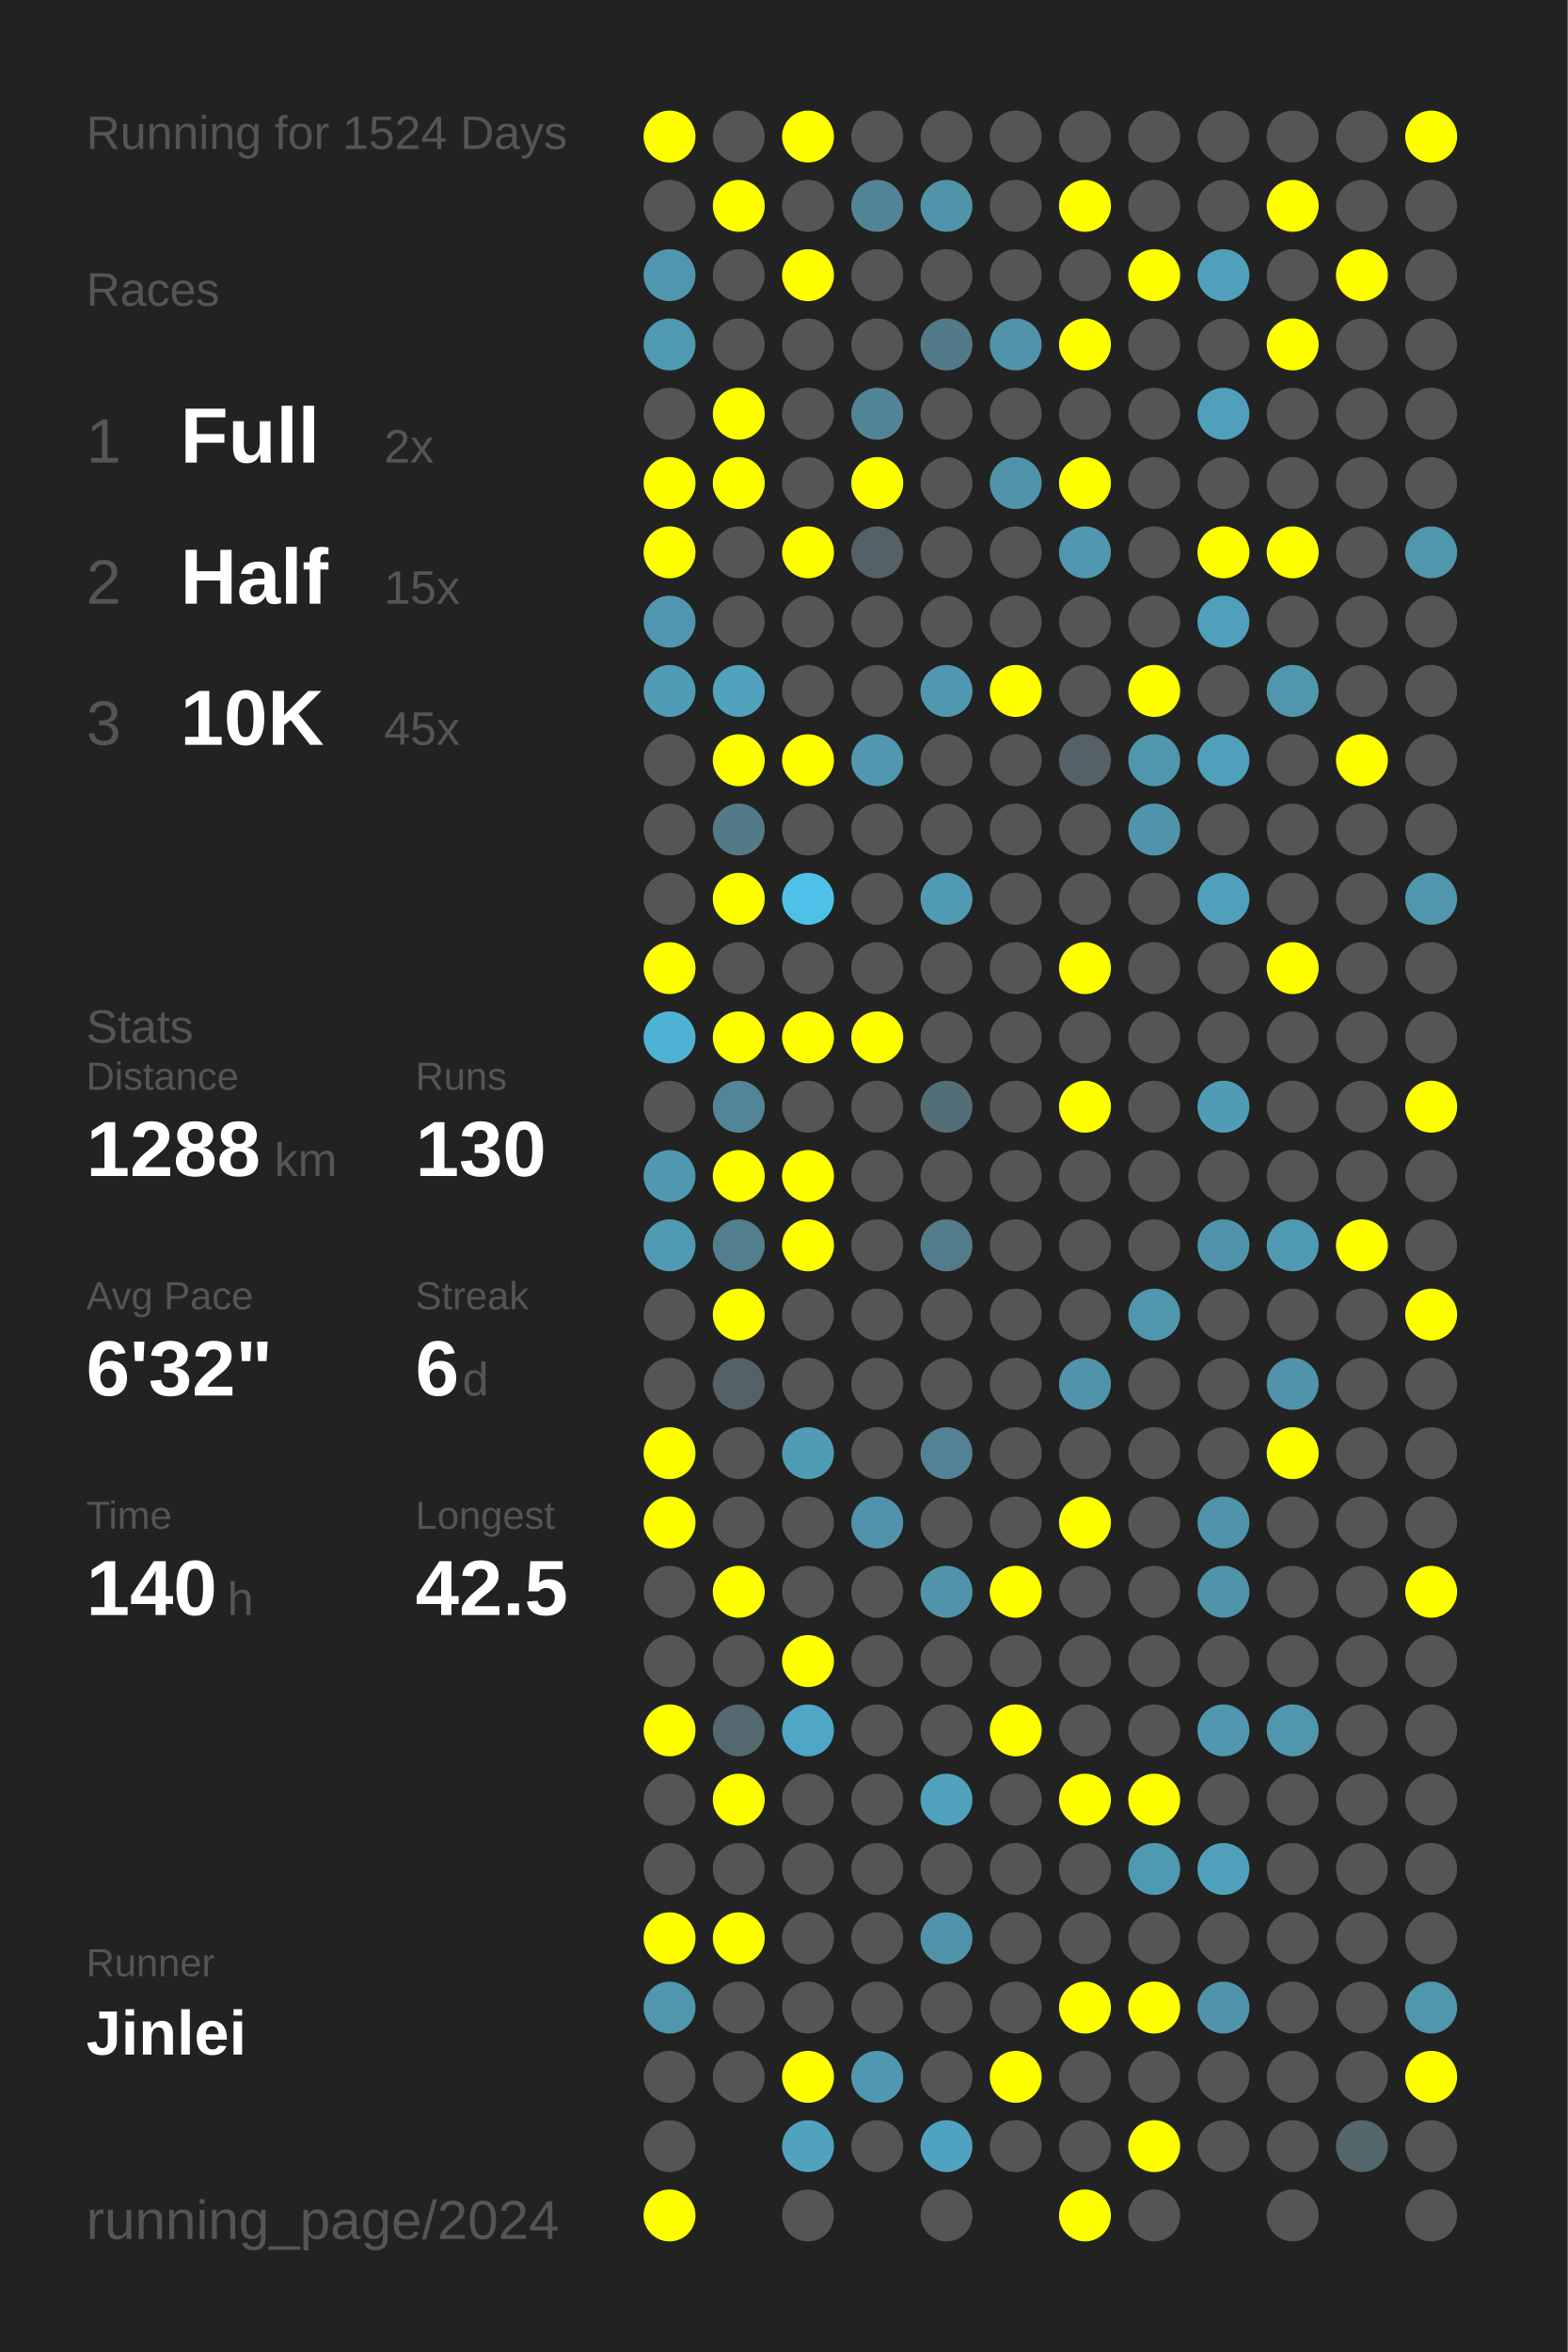
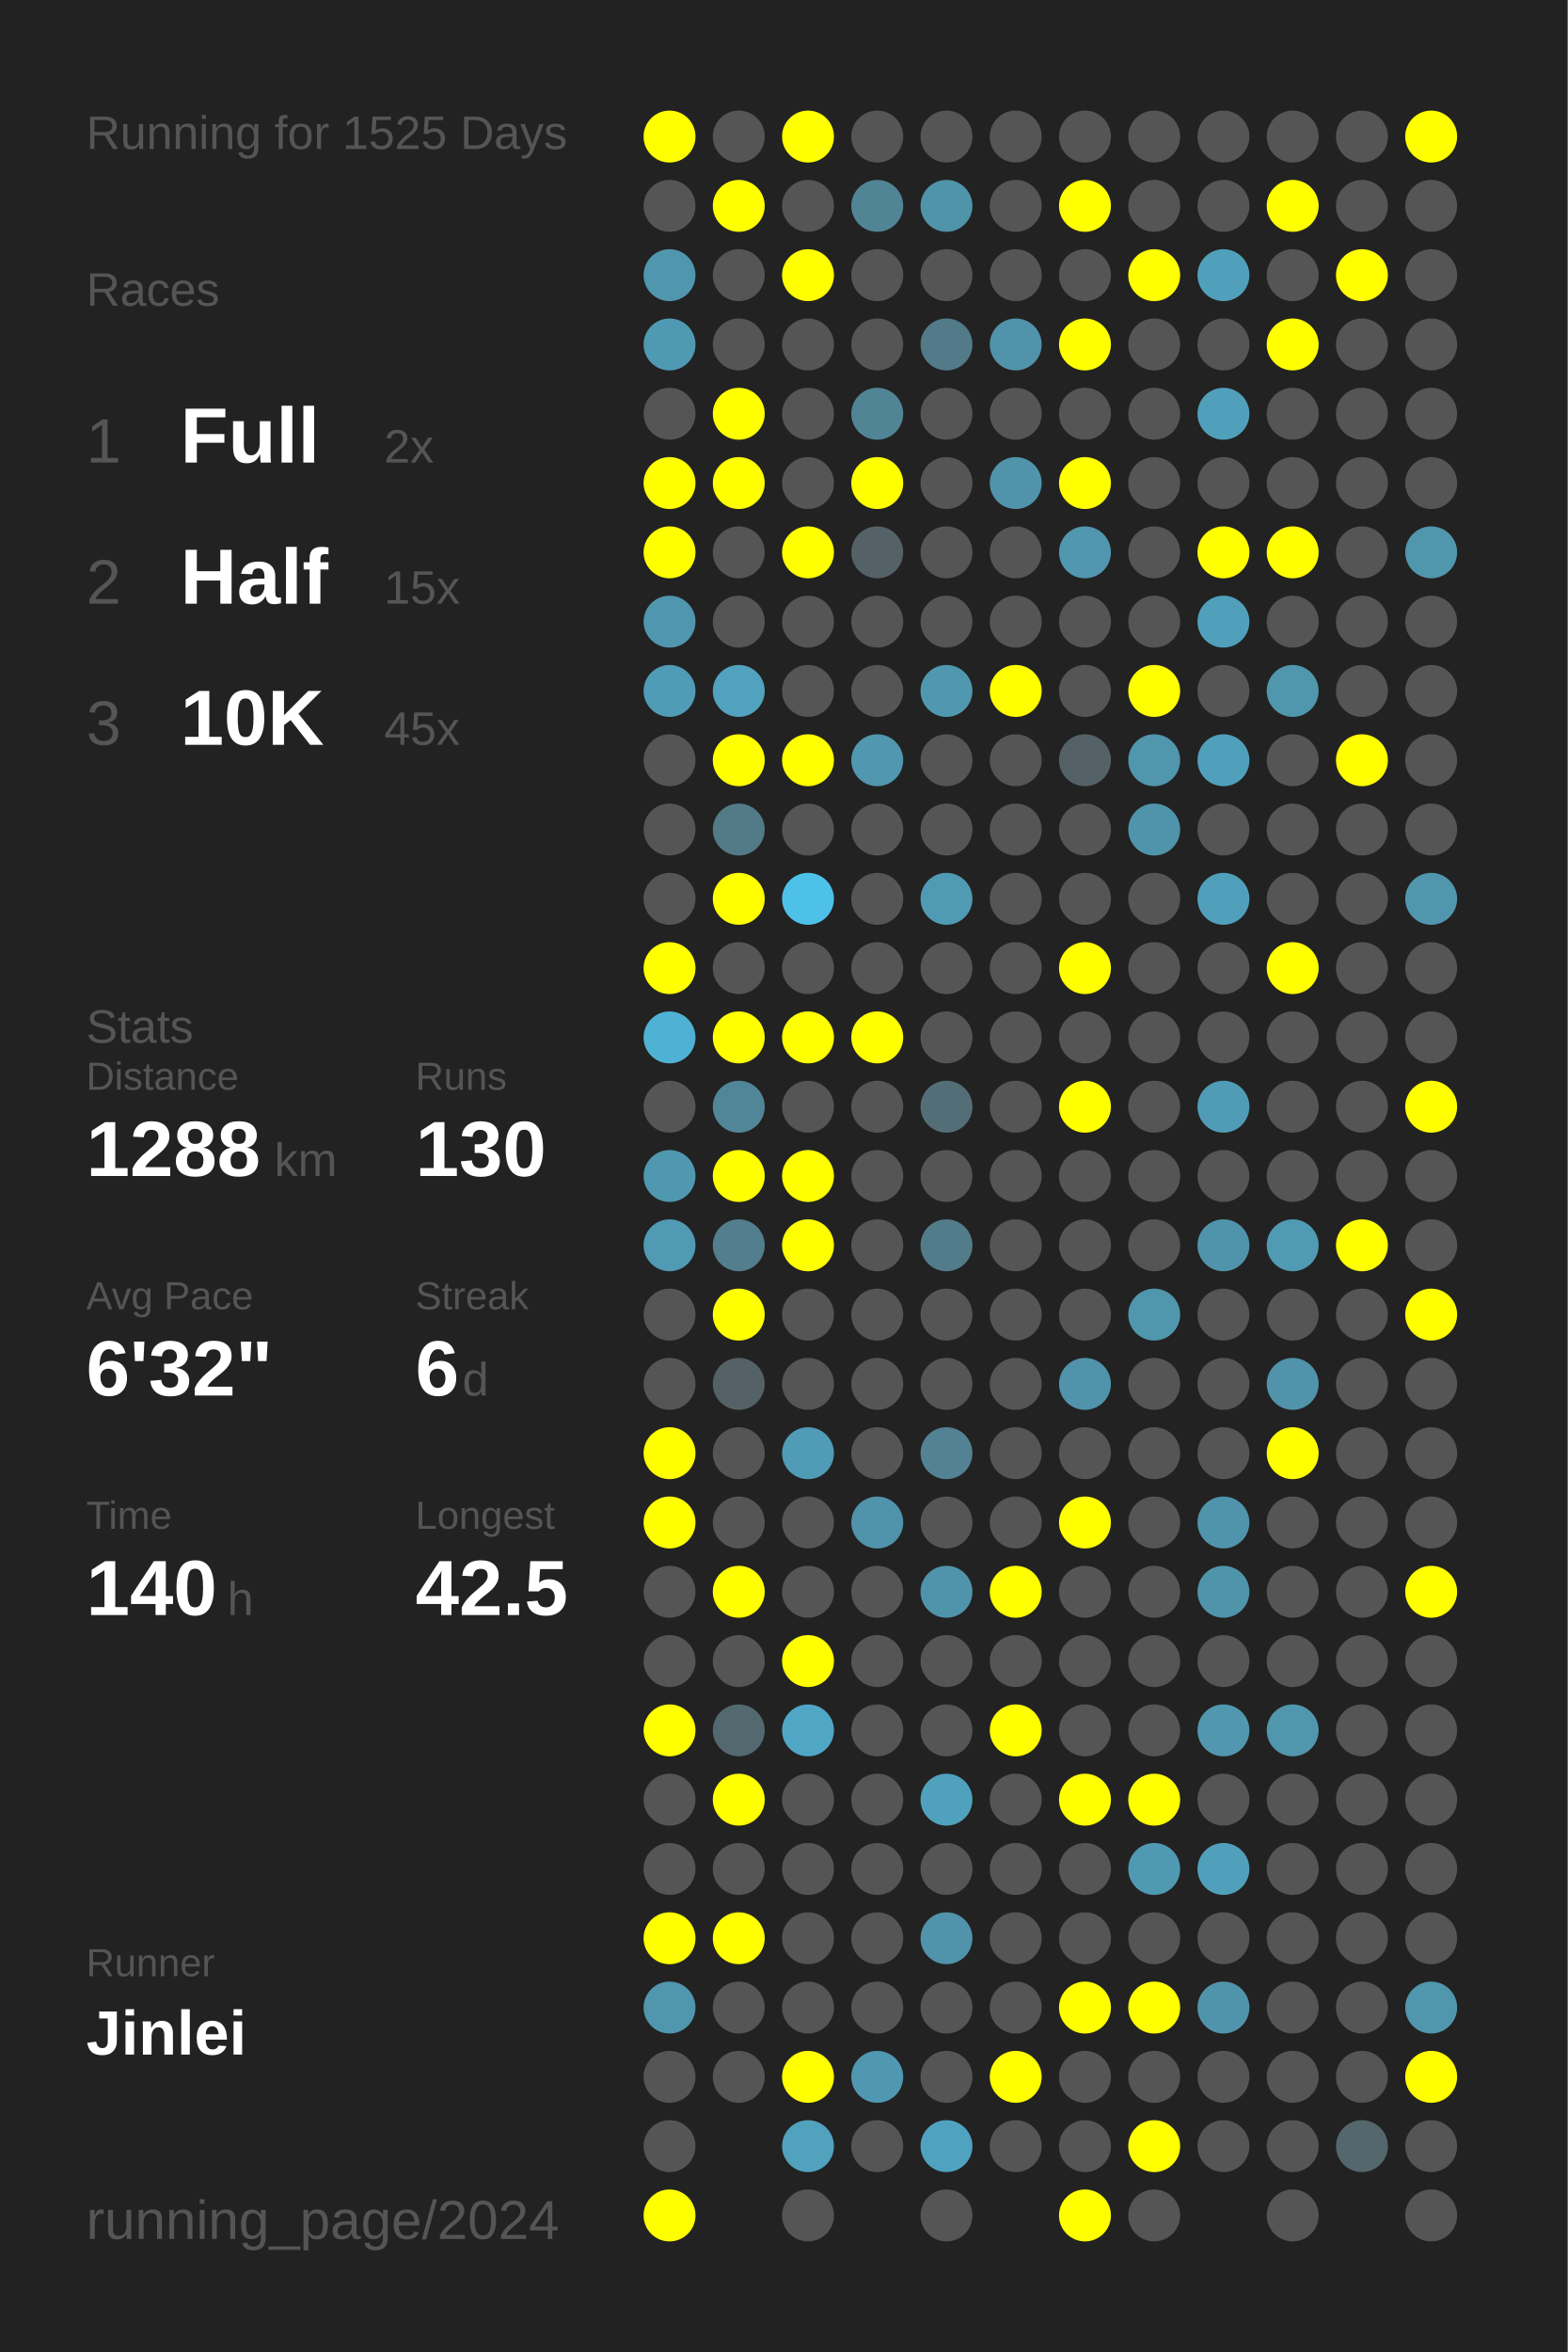
<svg xmlns="http://www.w3.org/2000/svg" baseProfile="full" height="300mm" version="1.1" viewBox="0,0,200,300" width="200mm">
  <defs />
  <rect fill="#222222" height="300" width="200" x="0" y="0" />
-   <text fill="#555555" style="font-size:6px; font-family:Arial;" x="11" y="19">Running for 1524 Days</text>
+   <text fill="#555555" style="font-size:6px; font-family:Arial;" x="11" y="19">Running for 1525 Days</text>
  <text fill="#555555" style="font-size:6px; font-family:Arial;" x="11" y="39">Races</text>
  <text fill="#555555" style="font-size:8px; font-family:Arial;" x="11" y="59">1</text>
  <text fill="#FFFFFF" style="font-size:10px; font-family:Arial; font-weight:bold;" x="23" y="59">Full</text>
  <text fill="#555555" style="font-size:6px; font-family:Arial;" x="49" y="59">2x</text>
  <text fill="#555555" style="font-size:8px; font-family:Arial;" x="11" y="77">2</text>
  <text fill="#FFFFFF" style="font-size:10px; font-family:Arial; font-weight:bold;" x="23" y="77">Half</text>
  <text fill="#555555" style="font-size:6px; font-family:Arial;" x="49" y="77">15x</text>
  <text fill="#555555" style="font-size:8px; font-family:Arial;" x="11" y="95">3</text>
  <text fill="#FFFFFF" style="font-size:10px; font-family:Arial; font-weight:bold;" x="23" y="95">10K</text>
  <text fill="#555555" style="font-size:6px; font-family:Arial;" x="49" y="95">45x</text>
  <text fill="#555555" style="font-size:6px; font-family:Arial;" x="11" y="133">Stats</text>
  <text fill="#555555" style="font-size:5px; font-family:Arial;" x="11" y="139">Distance</text>
  <text fill="#FFFFFF" style="font-size:10px; font-family:Arial; font-weight:bold;" x="11" y="150">1288</text>
  <text fill="#555555" style="font-size:6px; font-family:Arial;" x="35" y="150">km</text>
  <text fill="#555555" style="font-size:5px; font-family:Arial;" x="53" y="139">Runs</text>
  <text fill="#FFFFFF" style="font-size:10px; font-family:Arial; font-weight:bold;" x="53" y="150">130</text>
  <text fill="#555555" style="font-size:5px; font-family:Arial;" x="11" y="167">Avg Pace</text>
  <text fill="#FFFFFF" style="font-size:10px; font-family:Arial; font-weight:bold;" x="11" y="178">6'32"</text>
  <text fill="#555555" style="font-size:5px; font-family:Arial;" x="53" y="167">Streak</text>
  <text fill="#FFFFFF" style="font-size:10px; font-family:Arial; font-weight:bold;" x="53" y="178">6</text>
  <text fill="#555555" style="font-size:6px; font-family:Arial;" x="59" y="178">d</text>
  <text fill="#555555" style="font-size:5px; font-family:Arial;" x="11" y="195">Time</text>
  <text fill="#FFFFFF" style="font-size:10px; font-family:Arial; font-weight:bold;" x="11" y="206">140</text>
  <text fill="#555555" style="font-size:6px; font-family:Arial;" x="29" y="206">h</text>
  <text fill="#555555" style="font-size:5px; font-family:Arial;" x="53" y="195">Longest</text>
  <text fill="#FFFFFF" style="font-size:10px; font-family:Arial; font-weight:bold;" x="53" y="206">42.5</text>
  <text fill="#555555" style="font-size:5px; font-family:Arial;" x="11" y="252.065">Runner</text>
  <text fill="#FFFFFF" style="font-size:8px; font-family:Arial; font-weight:bold;" x="11" y="262.065">Jinlei</text>
  <text fill="#555555" style="font-size:7px; font-family:Arial;" x="11" y="285.581">running_page/2024</text>
  <circle cx="85.417" cy="17.419" fill="#FFFF00" r="3.312" />
  <circle cx="85.417" cy="26.258" fill="#555555" r="3.312" />
  <circle cx="85.417" cy="35.097" fill="#5096ae" r="3.312" />
  <circle cx="85.417" cy="43.935" fill="#5099b2" r="3.312" />
  <circle cx="85.417" cy="52.774" fill="#555555" r="3.312" />
  <circle cx="85.417" cy="61.613" fill="#FFFF00" r="3.312" />
  <circle cx="85.417" cy="70.452" fill="#FFFF00" r="3.312" />
  <circle cx="85.417" cy="79.29" fill="#5096ae" r="3.312" />
  <circle cx="85.417" cy="88.129" fill="#509bb5" r="3.312" />
  <circle cx="85.417" cy="96.968" fill="#555555" r="3.312" />
  <circle cx="85.417" cy="105.806" fill="#555555" r="3.312" />
  <circle cx="85.417" cy="114.645" fill="#555555" r="3.312" />
  <circle cx="85.417" cy="123.484" fill="#FFFF00" r="3.312" />
  <circle cx="85.417" cy="132.323" fill="#4fb2d4" r="3.312" />
  <circle cx="85.417" cy="141.161" fill="#555555" r="3.312" />
  <circle cx="85.417" cy="150" fill="#5098b0" r="3.312" />
  <circle cx="85.417" cy="158.839" fill="#509ab3" r="3.312" />
  <circle cx="85.417" cy="167.677" fill="#555555" r="3.312" />
  <circle cx="85.417" cy="176.516" fill="#555555" r="3.312" />
  <circle cx="85.417" cy="185.355" fill="#FFFF00" r="3.312" />
  <circle cx="85.417" cy="194.194" fill="#FFFF00" r="3.312" />
  <circle cx="85.417" cy="203.032" fill="#555555" r="3.312" />
  <circle cx="85.417" cy="211.871" fill="#555555" r="3.312" />
  <circle cx="85.417" cy="220.71" fill="#FFFF00" r="3.312" />
  <circle cx="85.417" cy="229.548" fill="#555555" r="3.312" />
  <circle cx="85.417" cy="238.387" fill="#555555" r="3.312" />
  <circle cx="85.417" cy="247.226" fill="#FFFF00" r="3.312" />
  <circle cx="85.417" cy="256.065" fill="#5096ad" r="3.312" />
  <circle cx="85.417" cy="264.903" fill="#555555" r="3.312" />
  <circle cx="85.417" cy="273.742" fill="#555555" r="3.312" />
  <circle cx="85.417" cy="282.581" fill="#FFFF00" r="3.312" />
  <circle cx="94.25" cy="17.419" fill="#555555" r="3.312" />
  <circle cx="94.25" cy="26.258" fill="#FFFF00" r="3.312" />
  <circle cx="94.25" cy="35.097" fill="#555555" r="3.312" />
  <circle cx="94.25" cy="43.935" fill="#555555" r="3.312" />
  <circle cx="94.25" cy="52.774" fill="#FFFF00" r="3.312" />
  <circle cx="94.25" cy="61.613" fill="#FFFF00" r="3.312" />
  <circle cx="94.25" cy="70.452" fill="#555555" r="3.312" />
  <circle cx="94.25" cy="79.29" fill="#555555" r="3.312" />
  <circle cx="94.25" cy="88.129" fill="#50a2be" r="3.312" />
  <circle cx="94.25" cy="96.968" fill="#FFFF00" r="3.312" />
  <circle cx="94.25" cy="105.806" fill="#527a87" r="3.312" />
  <circle cx="94.25" cy="114.645" fill="#FFFF00" r="3.312" />
  <circle cx="94.25" cy="123.484" fill="#555555" r="3.312" />
  <circle cx="94.25" cy="132.323" fill="#FFFF00" r="3.312" />
  <circle cx="94.25" cy="141.161" fill="#518698" r="3.312" />
  <circle cx="94.25" cy="150" fill="#FFFF00" r="3.312" />
  <circle cx="94.25" cy="158.839" fill="#527e8d" r="3.312" />
  <circle cx="94.25" cy="167.677" fill="#FFFF00" r="3.312" />
  <circle cx="94.25" cy="176.516" fill="#546166" r="3.312" />
  <circle cx="94.25" cy="185.355" fill="#555555" r="3.312" />
  <circle cx="94.25" cy="194.194" fill="#555555" r="3.312" />
  <circle cx="94.25" cy="203.032" fill="#FFFF00" r="3.312" />
  <circle cx="94.25" cy="211.871" fill="#555555" r="3.312" />
  <circle cx="94.25" cy="220.71" fill="#53686f" r="3.312" />
  <circle cx="94.25" cy="229.548" fill="#FFFF00" r="3.312" />
  <circle cx="94.25" cy="238.387" fill="#555555" r="3.312" />
  <circle cx="94.25" cy="247.226" fill="#FFFF00" r="3.312" />
  <circle cx="94.25" cy="256.065" fill="#555555" r="3.312" />
  <circle cx="94.25" cy="264.903" fill="#555555" r="3.312" />
  <circle cx="103.083" cy="17.419" fill="#FFFF00" r="3.312" />
  <circle cx="103.083" cy="26.258" fill="#555555" r="3.312" />
  <circle cx="103.083" cy="35.097" fill="#FFFF00" r="3.312" />
  <circle cx="103.083" cy="43.935" fill="#555555" r="3.312" />
  <circle cx="103.083" cy="52.774" fill="#555555" r="3.312" />
  <circle cx="103.083" cy="61.613" fill="#555555" r="3.312" />
  <circle cx="103.083" cy="70.452" fill="#FFFF00" r="3.312" />
  <circle cx="103.083" cy="79.29" fill="#555555" r="3.312" />
  <circle cx="103.083" cy="88.129" fill="#555555" r="3.312" />
  <circle cx="103.083" cy="96.968" fill="#FFFF00" r="3.312" />
  <circle cx="103.083" cy="105.806" fill="#555555" r="3.312" />
  <circle cx="103.083" cy="114.645" fill="#4ec1e9" r="3.312" />
  <circle cx="103.083" cy="123.484" fill="#555555" r="3.312" />
  <circle cx="103.083" cy="132.323" fill="#FFFF00" r="3.312" />
  <circle cx="103.083" cy="141.161" fill="#555555" r="3.312" />
  <circle cx="103.083" cy="150" fill="#FFFF00" r="3.312" />
  <circle cx="103.083" cy="158.839" fill="#FFFF00" r="3.312" />
  <circle cx="103.083" cy="167.677" fill="#555555" r="3.312" />
  <circle cx="103.083" cy="176.516" fill="#555555" r="3.312" />
  <circle cx="103.083" cy="185.355" fill="#509bb5" r="3.312" />
  <circle cx="103.083" cy="194.194" fill="#555555" r="3.312" />
  <circle cx="103.083" cy="203.032" fill="#555555" r="3.312" />
  <circle cx="103.083" cy="211.871" fill="#FFFF00" r="3.312" />
  <circle cx="103.083" cy="220.71" fill="#4fa7c5" r="3.312" />
  <circle cx="103.083" cy="229.548" fill="#555555" r="3.312" />
  <circle cx="103.083" cy="238.387" fill="#555555" r="3.312" />
  <circle cx="103.083" cy="247.226" fill="#555555" r="3.312" />
  <circle cx="103.083" cy="256.065" fill="#555555" r="3.312" />
  <circle cx="103.083" cy="264.903" fill="#FFFF00" r="3.312" />
  <circle cx="103.083" cy="273.742" fill="#50a2bd" r="3.312" />
  <circle cx="103.083" cy="282.581" fill="#555555" r="3.312" />
  <circle cx="111.917" cy="17.419" fill="#555555" r="3.312" />
  <circle cx="111.917" cy="26.258" fill="#518495" r="3.312" />
  <circle cx="111.917" cy="35.097" fill="#555555" r="3.312" />
  <circle cx="111.917" cy="43.935" fill="#555555" r="3.312" />
  <circle cx="111.917" cy="52.774" fill="#518596" r="3.312" />
  <circle cx="111.917" cy="61.613" fill="#FFFF00" r="3.312" />
  <circle cx="111.917" cy="70.452" fill="#546267" r="3.312" />
  <circle cx="111.917" cy="79.29" fill="#555555" r="3.312" />
  <circle cx="111.917" cy="88.129" fill="#555555" r="3.312" />
  <circle cx="111.917" cy="96.968" fill="#5097af" r="3.312" />
  <circle cx="111.917" cy="105.806" fill="#555555" r="3.312" />
  <circle cx="111.917" cy="114.645" fill="#555555" r="3.312" />
  <circle cx="111.917" cy="123.484" fill="#555555" r="3.312" />
  <circle cx="111.917" cy="132.323" fill="#FFFF00" r="3.312" />
  <circle cx="111.917" cy="141.161" fill="#555555" r="3.312" />
  <circle cx="111.917" cy="150" fill="#555555" r="3.312" />
  <circle cx="111.917" cy="158.839" fill="#555555" r="3.312" />
  <circle cx="111.917" cy="167.677" fill="#555555" r="3.312" />
  <circle cx="111.917" cy="176.516" fill="#555555" r="3.312" />
  <circle cx="111.917" cy="185.355" fill="#555555" r="3.312" />
  <circle cx="111.917" cy="194.194" fill="#5093aa" r="3.312" />
  <circle cx="111.917" cy="203.032" fill="#555555" r="3.312" />
  <circle cx="111.917" cy="211.871" fill="#555555" r="3.312" />
  <circle cx="111.917" cy="220.71" fill="#555555" r="3.312" />
  <circle cx="111.917" cy="229.548" fill="#555555" r="3.312" />
  <circle cx="111.917" cy="238.387" fill="#555555" r="3.312" />
  <circle cx="111.917" cy="247.226" fill="#555555" r="3.312" />
  <circle cx="111.917" cy="256.065" fill="#555555" r="3.312" />
  <circle cx="111.917" cy="264.903" fill="#5098b1" r="3.312" />
  <circle cx="111.917" cy="273.742" fill="#555555" r="3.312" />
  <circle cx="120.75" cy="17.419" fill="#555555" r="3.312" />
  <circle cx="120.75" cy="26.258" fill="#5094aa" r="3.312" />
  <circle cx="120.75" cy="35.097" fill="#555555" r="3.312" />
  <circle cx="120.75" cy="43.935" fill="#527a88" r="3.312" />
  <circle cx="120.75" cy="52.774" fill="#555555" r="3.312" />
  <circle cx="120.75" cy="61.613" fill="#555555" r="3.312" />
  <circle cx="120.75" cy="70.452" fill="#555555" r="3.312" />
  <circle cx="120.75" cy="79.29" fill="#555555" r="3.312" />
  <circle cx="120.75" cy="88.129" fill="#5098b0" r="3.312" />
  <circle cx="120.75" cy="96.968" fill="#555555" r="3.312" />
  <circle cx="120.75" cy="105.806" fill="#555555" r="3.312" />
  <circle cx="120.75" cy="114.645" fill="#509ab4" r="3.312" />
  <circle cx="120.75" cy="123.484" fill="#555555" r="3.312" />
  <circle cx="120.75" cy="132.323" fill="#555555" r="3.312" />
  <circle cx="120.75" cy="141.161" fill="#536e77" r="3.312" />
  <circle cx="120.75" cy="150" fill="#555555" r="3.312" />
  <circle cx="120.75" cy="158.839" fill="#527c8a" r="3.312" />
  <circle cx="120.75" cy="167.677" fill="#555555" r="3.312" />
  <circle cx="120.75" cy="176.516" fill="#555555" r="3.312" />
  <circle cx="120.75" cy="185.355" fill="#528293" r="3.312" />
  <circle cx="120.75" cy="194.194" fill="#555555" r="3.312" />
  <circle cx="120.75" cy="203.032" fill="#5094ab" r="3.312" />
  <circle cx="120.75" cy="211.871" fill="#555555" r="3.312" />
  <circle cx="120.75" cy="220.71" fill="#555555" r="3.312" />
  <circle cx="120.75" cy="229.548" fill="#50a1bd" r="3.312" />
  <circle cx="120.75" cy="238.387" fill="#555555" r="3.312" />
  <circle cx="120.75" cy="247.226" fill="#5093aa" r="3.312" />
  <circle cx="120.75" cy="256.065" fill="#555555" r="3.312" />
  <circle cx="120.75" cy="264.903" fill="#555555" r="3.312" />
  <circle cx="120.75" cy="273.742" fill="#4fa3c0" r="3.312" />
  <circle cx="120.75" cy="282.581" fill="#555555" r="3.312" />
  <circle cx="129.583" cy="17.419" fill="#555555" r="3.312" />
  <circle cx="129.583" cy="26.258" fill="#555555" r="3.312" />
  <circle cx="129.583" cy="35.097" fill="#555555" r="3.312" />
  <circle cx="129.583" cy="43.935" fill="#5093aa" r="3.312" />
  <circle cx="129.583" cy="52.774" fill="#555555" r="3.312" />
  <circle cx="129.583" cy="61.613" fill="#5093aa" r="3.312" />
  <circle cx="129.583" cy="70.452" fill="#555555" r="3.312" />
  <circle cx="129.583" cy="79.29" fill="#555555" r="3.312" />
  <circle cx="129.583" cy="88.129" fill="#FFFF00" r="3.312" />
  <circle cx="129.583" cy="96.968" fill="#555555" r="3.312" />
  <circle cx="129.583" cy="105.806" fill="#555555" r="3.312" />
  <circle cx="129.583" cy="114.645" fill="#555555" r="3.312" />
  <circle cx="129.583" cy="123.484" fill="#555555" r="3.312" />
  <circle cx="129.583" cy="132.323" fill="#555555" r="3.312" />
  <circle cx="129.583" cy="141.161" fill="#555555" r="3.312" />
  <circle cx="129.583" cy="150" fill="#555555" r="3.312" />
  <circle cx="129.583" cy="158.839" fill="#555555" r="3.312" />
  <circle cx="129.583" cy="167.677" fill="#555555" r="3.312" />
  <circle cx="129.583" cy="176.516" fill="#555555" r="3.312" />
  <circle cx="129.583" cy="185.355" fill="#555555" r="3.312" />
  <circle cx="129.583" cy="194.194" fill="#555555" r="3.312" />
  <circle cx="129.583" cy="203.032" fill="#FFFF00" r="3.312" />
  <circle cx="129.583" cy="211.871" fill="#555555" r="3.312" />
  <circle cx="129.583" cy="220.71" fill="#FFFF00" r="3.312" />
  <circle cx="129.583" cy="229.548" fill="#555555" r="3.312" />
  <circle cx="129.583" cy="238.387" fill="#555555" r="3.312" />
  <circle cx="129.583" cy="247.226" fill="#555555" r="3.312" />
  <circle cx="129.583" cy="256.065" fill="#555555" r="3.312" />
  <circle cx="129.583" cy="264.903" fill="#FFFF00" r="3.312" />
  <circle cx="129.583" cy="273.742" fill="#555555" r="3.312" />
  <circle cx="138.417" cy="17.419" fill="#555555" r="3.312" />
  <circle cx="138.417" cy="26.258" fill="#FFFF00" r="3.312" />
  <circle cx="138.417" cy="35.097" fill="#555555" r="3.312" />
  <circle cx="138.417" cy="43.935" fill="#FFFF00" r="3.312" />
  <circle cx="138.417" cy="52.774" fill="#555555" r="3.312" />
  <circle cx="138.417" cy="61.613" fill="#FFFF00" r="3.312" />
  <circle cx="138.417" cy="70.452" fill="#5097af" r="3.312" />
  <circle cx="138.417" cy="79.29" fill="#555555" r="3.312" />
  <circle cx="138.417" cy="88.129" fill="#555555" r="3.312" />
  <circle cx="138.417" cy="96.968" fill="#546166" r="3.312" />
  <circle cx="138.417" cy="105.806" fill="#555555" r="3.312" />
  <circle cx="138.417" cy="114.645" fill="#555555" r="3.312" />
  <circle cx="138.417" cy="123.484" fill="#FFFF00" r="3.312" />
  <circle cx="138.417" cy="132.323" fill="#555555" r="3.312" />
  <circle cx="138.417" cy="141.161" fill="#FFFF00" r="3.312" />
  <circle cx="138.417" cy="150" fill="#555555" r="3.312" />
  <circle cx="138.417" cy="158.839" fill="#555555" r="3.312" />
  <circle cx="138.417" cy="167.677" fill="#555555" r="3.312" />
  <circle cx="138.417" cy="176.516" fill="#5093aa" r="3.312" />
  <circle cx="138.417" cy="185.355" fill="#555555" r="3.312" />
  <circle cx="138.417" cy="194.194" fill="#FFFF00" r="3.312" />
  <circle cx="138.417" cy="203.032" fill="#555555" r="3.312" />
  <circle cx="138.417" cy="211.871" fill="#555555" r="3.312" />
  <circle cx="138.417" cy="220.71" fill="#555555" r="3.312" />
  <circle cx="138.417" cy="229.548" fill="#FFFF00" r="3.312" />
  <circle cx="138.417" cy="238.387" fill="#555555" r="3.312" />
  <circle cx="138.417" cy="247.226" fill="#555555" r="3.312" />
  <circle cx="138.417" cy="256.065" fill="#FFFF00" r="3.312" />
  <circle cx="138.417" cy="264.903" fill="#555555" r="3.312" />
  <circle cx="138.417" cy="273.742" fill="#555555" r="3.312" />
  <circle cx="138.417" cy="282.581" fill="#FFFF00" r="3.312" />
  <circle cx="147.25" cy="17.419" fill="#555555" r="3.312" />
  <circle cx="147.25" cy="26.258" fill="#555555" r="3.312" />
  <circle cx="147.25" cy="35.097" fill="#FFFF00" r="3.312" />
  <circle cx="147.25" cy="43.935" fill="#555555" r="3.312" />
  <circle cx="147.25" cy="52.774" fill="#555555" r="3.312" />
  <circle cx="147.25" cy="61.613" fill="#555555" r="3.312" />
  <circle cx="147.25" cy="70.452" fill="#555555" r="3.312" />
  <circle cx="147.25" cy="79.29" fill="#555555" r="3.312" />
  <circle cx="147.25" cy="88.129" fill="#FFFF00" r="3.312" />
  <circle cx="147.25" cy="96.968" fill="#5096ad" r="3.312" />
  <circle cx="147.25" cy="105.806" fill="#5094ab" r="3.312" />
  <circle cx="147.25" cy="114.645" fill="#555555" r="3.312" />
  <circle cx="147.25" cy="123.484" fill="#555555" r="3.312" />
  <circle cx="147.25" cy="132.323" fill="#555555" r="3.312" />
  <circle cx="147.25" cy="141.161" fill="#555555" r="3.312" />
  <circle cx="147.25" cy="150" fill="#555555" r="3.312" />
  <circle cx="147.25" cy="158.839" fill="#555555" r="3.312" />
  <circle cx="147.25" cy="167.677" fill="#5096ad" r="3.312" />
  <circle cx="147.25" cy="176.516" fill="#555555" r="3.312" />
  <circle cx="147.25" cy="185.355" fill="#555555" r="3.312" />
  <circle cx="147.25" cy="194.194" fill="#555555" r="3.312" />
  <circle cx="147.25" cy="203.032" fill="#555555" r="3.312" />
  <circle cx="147.25" cy="211.871" fill="#555555" r="3.312" />
  <circle cx="147.25" cy="220.71" fill="#555555" r="3.312" />
  <circle cx="147.25" cy="229.548" fill="#FFFF00" r="3.312" />
  <circle cx="147.25" cy="238.387" fill="#5099b2" r="3.312" />
  <circle cx="147.25" cy="247.226" fill="#555555" r="3.312" />
  <circle cx="147.25" cy="256.065" fill="#FFFF00" r="3.312" />
  <circle cx="147.25" cy="264.903" fill="#555555" r="3.312" />
  <circle cx="147.25" cy="273.742" fill="#FFFF00" r="3.312" />
  <circle cx="147.25" cy="282.581" fill="#555555" r="3.312" />
  <circle cx="156.083" cy="17.419" fill="#555555" r="3.312" />
  <circle cx="156.083" cy="26.258" fill="#555555" r="3.312" />
  <circle cx="156.083" cy="35.097" fill="#50a0bb" r="3.312" />
  <circle cx="156.083" cy="43.935" fill="#555555" r="3.312" />
  <circle cx="156.083" cy="52.774" fill="#50a0bb" r="3.312" />
  <circle cx="156.083" cy="61.613" fill="#555555" r="3.312" />
  <circle cx="156.083" cy="70.452" fill="#FFFF00" r="3.312" />
  <circle cx="156.083" cy="79.29" fill="#50a0bb" r="3.312" />
  <circle cx="156.083" cy="88.129" fill="#555555" r="3.312" />
  <circle cx="156.083" cy="96.968" fill="#50a0bb" r="3.312" />
  <circle cx="156.083" cy="105.806" fill="#555555" r="3.312" />
  <circle cx="156.083" cy="114.645" fill="#50a0bb" r="3.312" />
  <circle cx="156.083" cy="123.484" fill="#555555" r="3.312" />
  <circle cx="156.083" cy="132.323" fill="#555555" r="3.312" />
  <circle cx="156.083" cy="141.161" fill="#509cb6" r="3.312" />
  <circle cx="156.083" cy="150" fill="#555555" r="3.312" />
  <circle cx="156.083" cy="158.839" fill="#5094ab" r="3.312" />
  <circle cx="156.083" cy="167.677" fill="#555555" r="3.312" />
  <circle cx="156.083" cy="176.516" fill="#555555" r="3.312" />
  <circle cx="156.083" cy="185.355" fill="#555555" r="3.312" />
  <circle cx="156.083" cy="194.194" fill="#5094ab" r="3.312" />
  <circle cx="156.083" cy="203.032" fill="#5094aa" r="3.312" />
  <circle cx="156.083" cy="211.871" fill="#555555" r="3.312" />
  <circle cx="156.083" cy="220.71" fill="#5097af" r="3.312" />
  <circle cx="156.083" cy="229.548" fill="#555555" r="3.312" />
  <circle cx="156.083" cy="238.387" fill="#50a0bb" r="3.312" />
  <circle cx="156.083" cy="247.226" fill="#555555" r="3.312" />
  <circle cx="156.083" cy="256.065" fill="#5094ab" r="3.312" />
  <circle cx="156.083" cy="264.903" fill="#555555" r="3.312" />
  <circle cx="156.083" cy="273.742" fill="#555555" r="3.312" />
  <circle cx="164.917" cy="17.419" fill="#555555" r="3.312" />
  <circle cx="164.917" cy="26.258" fill="#FFFF00" r="3.312" />
  <circle cx="164.917" cy="35.097" fill="#555555" r="3.312" />
  <circle cx="164.917" cy="43.935" fill="#FFFF00" r="3.312" />
  <circle cx="164.917" cy="52.774" fill="#555555" r="3.312" />
  <circle cx="164.917" cy="61.613" fill="#555555" r="3.312" />
  <circle cx="164.917" cy="70.452" fill="#FFFF00" r="3.312" />
  <circle cx="164.917" cy="79.29" fill="#555555" r="3.312" />
  <circle cx="164.917" cy="88.129" fill="#5096ad" r="3.312" />
  <circle cx="164.917" cy="96.968" fill="#555555" r="3.312" />
  <circle cx="164.917" cy="105.806" fill="#555555" r="3.312" />
  <circle cx="164.917" cy="114.645" fill="#555555" r="3.312" />
  <circle cx="164.917" cy="123.484" fill="#FFFF00" r="3.312" />
  <circle cx="164.917" cy="132.323" fill="#555555" r="3.312" />
  <circle cx="164.917" cy="141.161" fill="#555555" r="3.312" />
  <circle cx="164.917" cy="150" fill="#555555" r="3.312" />
  <circle cx="164.917" cy="158.839" fill="#509ab3" r="3.312" />
  <circle cx="164.917" cy="167.677" fill="#555555" r="3.312" />
  <circle cx="164.917" cy="176.516" fill="#5093aa" r="3.312" />
  <circle cx="164.917" cy="185.355" fill="#FFFF00" r="3.312" />
  <circle cx="164.917" cy="194.194" fill="#555555" r="3.312" />
  <circle cx="164.917" cy="203.032" fill="#555555" r="3.312" />
  <circle cx="164.917" cy="211.871" fill="#555555" r="3.312" />
  <circle cx="164.917" cy="220.71" fill="#5096ad" r="3.312" />
  <circle cx="164.917" cy="229.548" fill="#555555" r="3.312" />
  <circle cx="164.917" cy="238.387" fill="#555555" r="3.312" />
  <circle cx="164.917" cy="247.226" fill="#555555" r="3.312" />
  <circle cx="164.917" cy="256.065" fill="#555555" r="3.312" />
  <circle cx="164.917" cy="264.903" fill="#555555" r="3.312" />
  <circle cx="164.917" cy="273.742" fill="#555555" r="3.312" />
  <circle cx="164.917" cy="282.581" fill="#555555" r="3.312" />
  <circle cx="173.75" cy="17.419" fill="#555555" r="3.312" />
  <circle cx="173.75" cy="26.258" fill="#555555" r="3.312" />
  <circle cx="173.75" cy="35.097" fill="#FFFF00" r="3.312" />
  <circle cx="173.75" cy="43.935" fill="#555555" r="3.312" />
  <circle cx="173.75" cy="52.774" fill="#555555" r="3.312" />
  <circle cx="173.75" cy="61.613" fill="#555555" r="3.312" />
  <circle cx="173.75" cy="70.452" fill="#555555" r="3.312" />
  <circle cx="173.75" cy="79.29" fill="#555555" r="3.312" />
  <circle cx="173.75" cy="88.129" fill="#555555" r="3.312" />
  <circle cx="173.75" cy="96.968" fill="#FFFF00" r="3.312" />
  <circle cx="173.75" cy="105.806" fill="#555555" r="3.312" />
  <circle cx="173.75" cy="114.645" fill="#555555" r="3.312" />
  <circle cx="173.75" cy="123.484" fill="#555555" r="3.312" />
  <circle cx="173.75" cy="132.323" fill="#555555" r="3.312" />
  <circle cx="173.75" cy="141.161" fill="#555555" r="3.312" />
  <circle cx="173.75" cy="150" fill="#555555" r="3.312" />
  <circle cx="173.75" cy="158.839" fill="#FFFF00" r="3.312" />
  <circle cx="173.75" cy="167.677" fill="#555555" r="3.312" />
  <circle cx="173.75" cy="176.516" fill="#555555" r="3.312" />
  <circle cx="173.75" cy="185.355" fill="#555555" r="3.312" />
  <circle cx="173.75" cy="194.194" fill="#555555" r="3.312" />
  <circle cx="173.75" cy="203.032" fill="#555555" r="3.312" />
  <circle cx="173.75" cy="211.871" fill="#555555" r="3.312" />
  <circle cx="173.75" cy="220.71" fill="#555555" r="3.312" />
  <circle cx="173.75" cy="229.548" fill="#555555" r="3.312" />
  <circle cx="173.75" cy="238.387" fill="#555555" r="3.312" />
  <circle cx="173.75" cy="247.226" fill="#555555" r="3.312" />
  <circle cx="173.75" cy="256.065" fill="#555555" r="3.312" />
  <circle cx="173.75" cy="264.903" fill="#555555" r="3.312" />
  <circle cx="173.75" cy="273.742" fill="#53676d" r="3.312" />
  <circle cx="182.583" cy="17.419" fill="#FFFF00" r="3.312" />
  <circle cx="182.583" cy="26.258" fill="#555555" r="3.312" />
  <circle cx="182.583" cy="35.097" fill="#555555" r="3.312" />
  <circle cx="182.583" cy="43.935" fill="#555555" r="3.312" />
  <circle cx="182.583" cy="52.774" fill="#555555" r="3.312" />
  <circle cx="182.583" cy="61.613" fill="#555555" r="3.312" />
  <circle cx="182.583" cy="70.452" fill="#5096ad" r="3.312" />
  <circle cx="182.583" cy="79.29" fill="#555555" r="3.312" />
  <circle cx="182.583" cy="88.129" fill="#555555" r="3.312" />
  <circle cx="182.583" cy="96.968" fill="#555555" r="3.312" />
  <circle cx="182.583" cy="105.806" fill="#555555" r="3.312" />
  <circle cx="182.583" cy="114.645" fill="#5096ad" r="3.312" />
  <circle cx="182.583" cy="123.484" fill="#555555" r="3.312" />
  <circle cx="182.583" cy="132.323" fill="#555555" r="3.312" />
  <circle cx="182.583" cy="141.161" fill="#FFFF00" r="3.312" />
  <circle cx="182.583" cy="150" fill="#555555" r="3.312" />
  <circle cx="182.583" cy="158.839" fill="#555555" r="3.312" />
  <circle cx="182.583" cy="167.677" fill="#FFFF00" r="3.312" />
  <circle cx="182.583" cy="176.516" fill="#555555" r="3.312" />
  <circle cx="182.583" cy="185.355" fill="#555555" r="3.312" />
  <circle cx="182.583" cy="194.194" fill="#555555" r="3.312" />
  <circle cx="182.583" cy="203.032" fill="#FFFF00" r="3.312" />
  <circle cx="182.583" cy="211.871" fill="#555555" r="3.312" />
  <circle cx="182.583" cy="220.71" fill="#555555" r="3.312" />
  <circle cx="182.583" cy="229.548" fill="#555555" r="3.312" />
  <circle cx="182.583" cy="238.387" fill="#555555" r="3.312" />
  <circle cx="182.583" cy="247.226" fill="#555555" r="3.312" />
  <circle cx="182.583" cy="256.065" fill="#5096ad" r="3.312" />
  <circle cx="182.583" cy="264.903" fill="#FFFF00" r="3.312" />
  <circle cx="182.583" cy="273.742" fill="#555555" r="3.312" />
  <circle cx="182.583" cy="282.581" fill="#555555" r="3.312" />
</svg>
